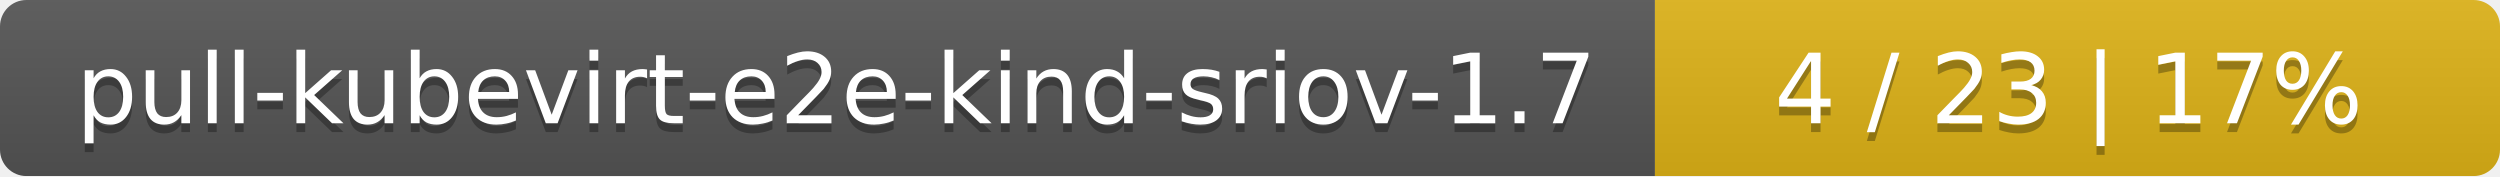
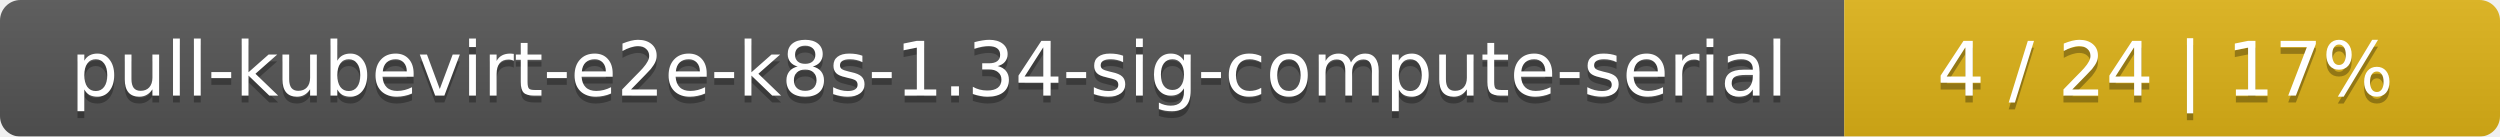
- <svg xmlns="http://www.w3.org/2000/svg" width="284" height="20">
+ <svg xmlns="http://www.w3.org/2000/svg" width="366" height="20">
  <linearGradient id="smooth" x2="0" y2="100%">
    <stop offset="0" stop-color="#bbb" stop-opacity=".1" />
    <stop offset="1" stop-opacity=".1" />
  </linearGradient>
  <mask id="round">
-     <rect width="284" height="20" rx="3" fill="#fff" />
+     <rect width="366" height="20" rx="3" fill="#fff" />
  </mask>
  <g mask="url(#round)">
-     <rect width="188" height="20" fill="#555" />
-     <rect x="188" width="96" height="20" fill="#dfb317" />
-     <rect width="284" height="20" fill="url(#smooth)" />
+     <rect width="270" height="20" fill="#555" />
+     <rect x="270" width="96" height="20" fill="#dfb317" />
+     <rect width="366" height="20" fill="url(#smooth)" />
  </g>
  <g fill="#fff" text-anchor="middle" font-family="DejaVu Sans,Verdana,Geneva,sans-serif" font-size="11">
-     <text x="95" y="15" fill="#010101" fill-opacity=".3">pull-kubevirt-e2e-kind-sriov-1.7</text>
-     <text x="95" y="14">pull-kubevirt-e2e-kind-sriov-1.7</text>
-     <text x="235" y="15" fill="#010101" fill-opacity=".3">4 / 23    |    17%</text>
-     <text x="235" y="14">4 / 23    |    17%</text>
+     <text x="136" y="15" fill="#010101" fill-opacity=".3">pull-kubevirt-e2e-k8s-1.34-sig-compute-serial</text>
+     <text x="136" y="14">pull-kubevirt-e2e-k8s-1.34-sig-compute-serial</text>
+     <text x="317" y="15" fill="#010101" fill-opacity=".3">4 / 24    |    17%</text>
+     <text x="317" y="14">4 / 24    |    17%</text>
  </g>
</svg>
